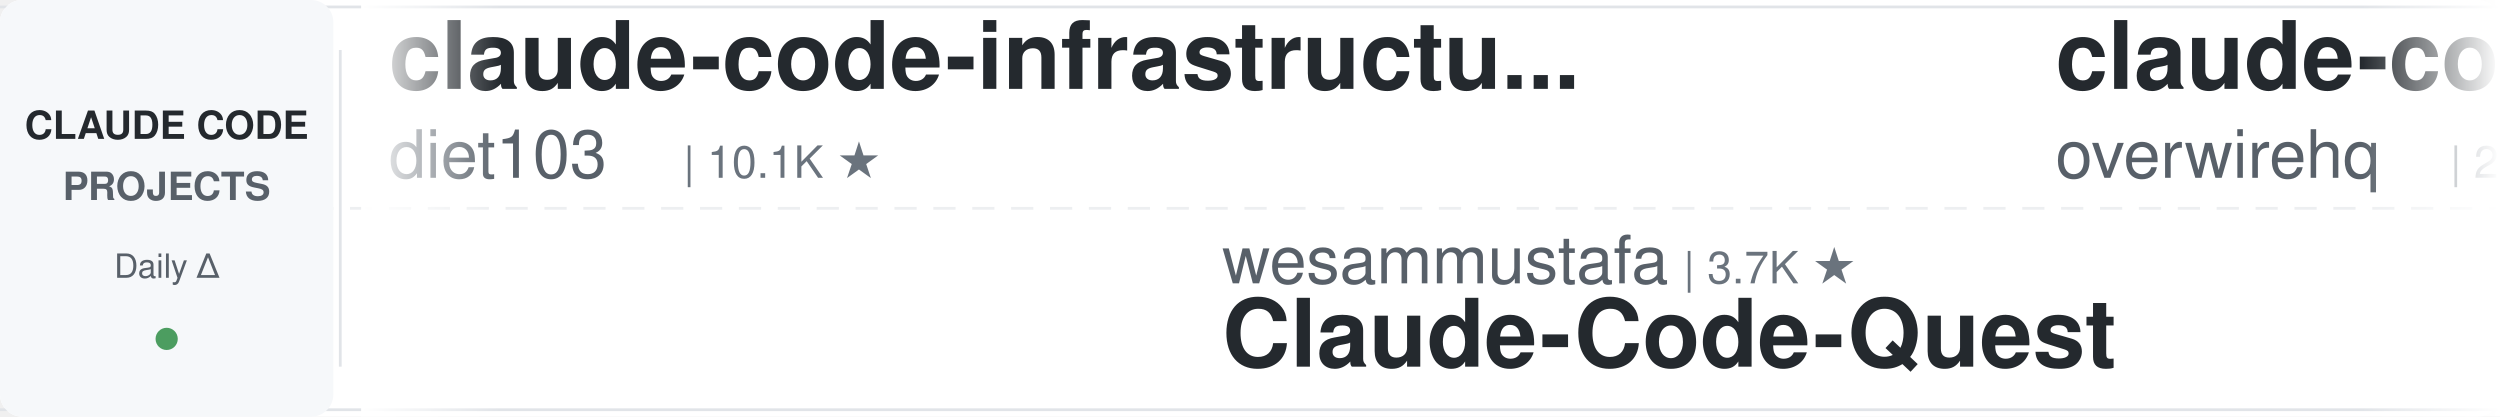
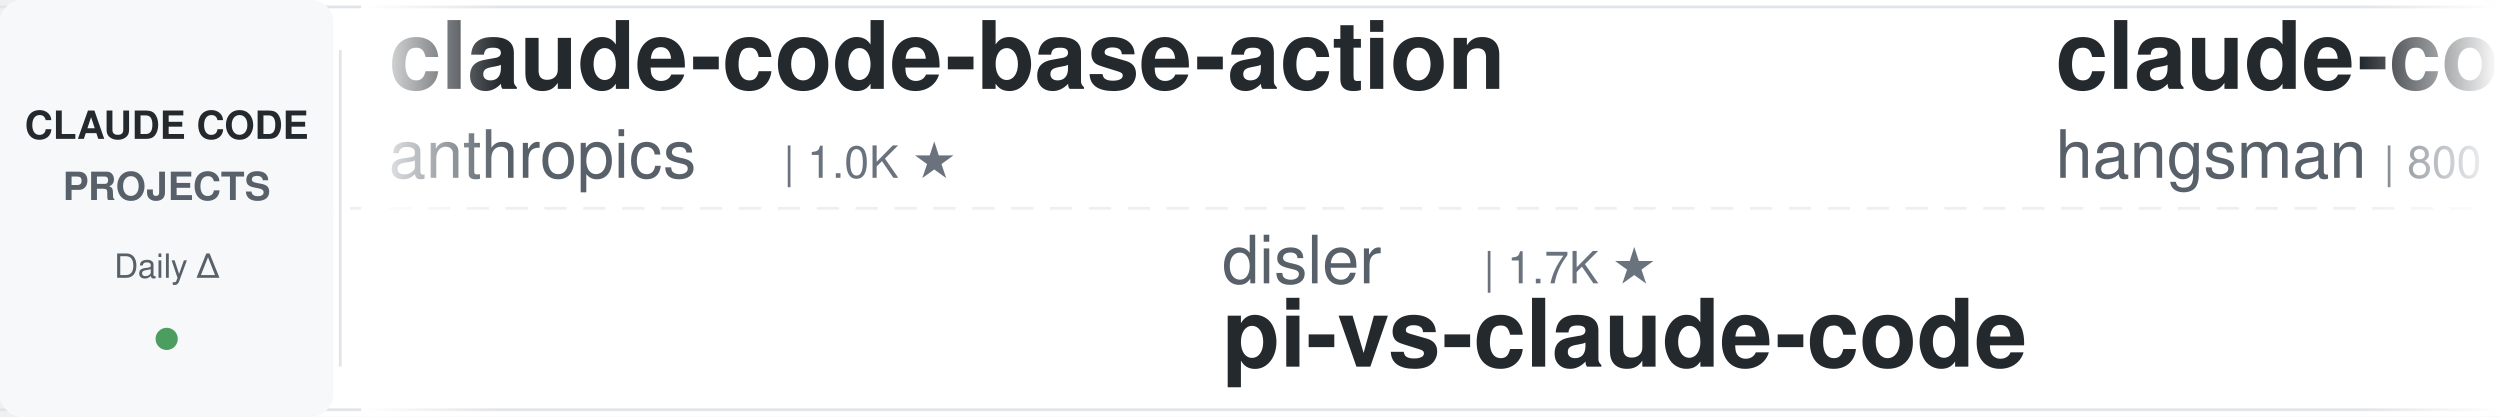
<svg xmlns="http://www.w3.org/2000/svg" width="900" height="150">
  <defs>
    <linearGradient id="leftFade" x1="0%" y1="0%" x2="100%" y2="0%">
      <stop offset="0%" style="stop-color:#ffffff;stop-opacity:1" />
      <stop offset="100%" style="stop-color:#ffffff;stop-opacity:0" />
    </linearGradient>
    <linearGradient id="rightFade" x1="0%" y1="0%" x2="100%" y2="0%">
      <stop offset="0%" style="stop-color:#ffffff;stop-opacity:0" />
      <stop offset="100%" style="stop-color:#ffffff;stop-opacity:1" />
    </linearGradient>
  </defs>
  <rect width="900" height="150" fill="#ffffff" rx="8" />
  <rect x="0" y="2" width="900" height="1" fill="#e1e4e8" />
  <rect x="0" y="147" width="900" height="1" fill="#e1e4e8" />
  <line x1="0" y1="75" x2="900" y2="75" stroke="#e1e4e8" stroke-width="1" stroke-dasharray="8 6" opacity="0.6" />
  <rect x="0" y="0" width="120" height="150" fill="#f6f8fa" rx="8" />
  <text x="60" y="50" font-family="-apple-system, BlinkMacSystemFont, 'Segoe UI', Helvetica, Arial, sans-serif" font-size="14" font-weight="600" fill="#24292e" text-anchor="middle">CLAUDE CODE</text>
  <text x="60" y="72" font-family="-apple-system, BlinkMacSystemFont, 'Segoe UI', Helvetica, Arial, sans-serif" font-size="14" font-weight="600" fill="#586069" text-anchor="middle">PROJECTS</text>
  <text x="60" y="100" font-family="-apple-system, BlinkMacSystemFont, 'Segoe UI', Helvetica, Arial, sans-serif" font-size="12" font-weight="500" fill="#586069" text-anchor="middle">Daily Δ</text>
  <circle cx="60" cy="122" r="4" fill="#22863a" opacity="0.8" />
  <rect x="122" y="18" width="1" height="114" fill="#e1e4e8" />
  <clipPath id="tickerClip">
    <rect x="130" y="0" width="770" height="150" />
  </clipPath>
  <g clip-path="url(#tickerClip)">
    <g id="tickerItems">
      <animateTransform attributeName="transform" attributeType="XML" type="translate" from="0 0" to="-3000 0" dur="54s" repeatCount="indefinite" />
      <g transform="translate(0, 0)">
+         <text x="140" y="32" font-family="-apple-system, BlinkMacSystemFont, 'Segoe UI', Helvetica, Arial, sans-serif" font-size="34" font-weight="600" fill="#24292e">claude-code-base-action</text>
+         <text x="140" y="64" font-family="-apple-system, BlinkMacSystemFont, 'Segoe UI', Helvetica, Arial, sans-serif" font-size="24" font-weight="400" fill="#586069">anthropics</text>
+         <text x="282" y="64" font-family="-apple-system, BlinkMacSystemFont, 'Segoe UI', Helvetica, Arial, sans-serif" font-size="16" font-weight="500" fill="#6a737d">| 1.0K ★</text>
+       </g>
+       <g transform="translate(300, 0)">
+         <text x="140" y="102" font-family="-apple-system, BlinkMacSystemFont, 'Segoe UI', Helvetica, Arial, sans-serif" font-size="24" font-weight="400" fill="#586069">disler</text>
+         <text x="234" y="102" font-family="-apple-system, BlinkMacSystemFont, 'Segoe UI', Helvetica, Arial, sans-serif" font-size="16" font-weight="500" fill="#6a737d">| 1.7K ★</text>
+         <text x="140" y="132" font-family="-apple-system, BlinkMacSystemFont, 'Segoe UI', Helvetica, Arial, sans-serif" font-size="34" font-weight="600" fill="#24292e">pi-vs-claude-code</text>
+       </g>
+       <g transform="translate(600, 0)">
+         <text x="140" y="32" font-family="-apple-system, BlinkMacSystemFont, 'Segoe UI', Helvetica, Arial, sans-serif" font-size="34" font-weight="600" fill="#24292e">claude-code-source</text>
+         <text x="140" y="64" font-family="-apple-system, BlinkMacSystemFont, 'Segoe UI', Helvetica, Arial, sans-serif" font-size="24" font-weight="400" fill="#586069">hangsman</text>
+         <text x="258" y="64" font-family="-apple-system, BlinkMacSystemFont, 'Segoe UI', Helvetica, Arial, sans-serif" font-size="16" font-weight="500" fill="#6a737d">| 800 ★</text>
+       </g>
+       <g transform="translate(900, 0)">
+         <text x="140" y="102" font-family="-apple-system, BlinkMacSystemFont, 'Segoe UI', Helvetica, Arial, sans-serif" font-size="24" font-weight="400" fill="#586069">ykdojo</text>
+         <text x="234" y="102" font-family="-apple-system, BlinkMacSystemFont, 'Segoe UI', Helvetica, Arial, sans-serif" font-size="16" font-weight="500" fill="#6a737d">| 10.3K ★</text>
+         <text x="140" y="132" font-family="-apple-system, BlinkMacSystemFont, 'Segoe UI', Helvetica, Arial, sans-serif" font-size="34" font-weight="600" fill="#24292e">claude-code-tips</text>
+       </g>
+       <g transform="translate(1200, 0)">
+         <text x="140" y="32" font-family="-apple-system, BlinkMacSystemFont, 'Segoe UI', Helvetica, Arial, sans-serif" font-size="34" font-weight="600" fill="#24292e">claude-code-ultimate-gui...</text>
+         <text x="140" y="64" font-family="-apple-system, BlinkMacSystemFont, 'Segoe UI', Helvetica, Arial, sans-serif" font-size="24" font-weight="400" fill="#586069">FlorianBruniaux</text>
+         <text x="342" y="64" font-family="-apple-system, BlinkMacSystemFont, 'Segoe UI', Helvetica, Arial, sans-serif" font-size="16" font-weight="500" fill="#6a737d">| 6.4K ★</text>
+       </g>
+       <g transform="translate(1500, 0)">
+         <text x="140" y="102" font-family="-apple-system, BlinkMacSystemFont, 'Segoe UI', Helvetica, Arial, sans-serif" font-size="24" font-weight="400" fill="#586069">mrpaidsocial</text>
+         <text x="306" y="102" font-family="-apple-system, BlinkMacSystemFont, 'Segoe UI', Helvetica, Arial, sans-serif" font-size="16" font-weight="500" fill="#6a737d">| 1.7K ★</text>
+         <text x="140" y="132" font-family="-apple-system, BlinkMacSystemFont, 'Segoe UI', Helvetica, Arial, sans-serif" font-size="34" font-weight="600" fill="#24292e">arcads-claude-code-mrpai...</text>
+       </g>
+       <g transform="translate(1800, 0)">
        <text x="140" y="32" font-family="-apple-system, BlinkMacSystemFont, 'Segoe UI', Helvetica, Arial, sans-serif" font-size="34" font-weight="600" fill="#24292e">claude-code-infrastructu...</text>
        <text x="140" y="64" font-family="-apple-system, BlinkMacSystemFont, 'Segoe UI', Helvetica, Arial, sans-serif" font-size="24" font-weight="400" fill="#586069">diet103</text>
        <text x="246" y="64" font-family="-apple-system, BlinkMacSystemFont, 'Segoe UI', Helvetica, Arial, sans-serif" font-size="16" font-weight="500" fill="#6a737d">| 10.1K ★</text>
      </g>
-       <g transform="translate(300, 0)">
-         <text x="140" y="102" font-family="-apple-system, BlinkMacSystemFont, 'Segoe UI', Helvetica, Arial, sans-serif" font-size="24" font-weight="400" fill="#586069">wesammustafa</text>
-         <text x="306" y="102" font-family="-apple-system, BlinkMacSystemFont, 'Segoe UI', Helvetica, Arial, sans-serif" font-size="16" font-weight="500" fill="#6a737d">| 3.7K ★</text>
-         <text x="140" y="132" font-family="-apple-system, BlinkMacSystemFont, 'Segoe UI', Helvetica, Arial, sans-serif" font-size="34" font-weight="600" fill="#24292e">Claude-Code-Quest</text>
-       </g>
-       <g transform="translate(600, 0)">
-         <text x="140" y="32" font-family="-apple-system, BlinkMacSystemFont, 'Segoe UI', Helvetica, Arial, sans-serif" font-size="34" font-weight="600" fill="#24292e">claude-code-telegram</text>
-         <text x="140" y="64" font-family="-apple-system, BlinkMacSystemFont, 'Segoe UI', Helvetica, Arial, sans-serif" font-size="24" font-weight="400" fill="#586069">overwirehq</text>
-         <text x="282" y="64" font-family="-apple-system, BlinkMacSystemFont, 'Segoe UI', Helvetica, Arial, sans-serif" font-size="16" font-weight="500" fill="#6a737d">| 2.8K ★</text>
-       </g>
-       <g transform="translate(900, 0)">
-         <text x="140" y="102" font-family="-apple-system, BlinkMacSystemFont, 'Segoe UI', Helvetica, Arial, sans-serif" font-size="24" font-weight="400" fill="#586069">mrpaidsocial</text>
-         <text x="306" y="102" font-family="-apple-system, BlinkMacSystemFont, 'Segoe UI', Helvetica, Arial, sans-serif" font-size="16" font-weight="500" fill="#6a737d">| 1.7K ★</text>
-         <text x="140" y="132" font-family="-apple-system, BlinkMacSystemFont, 'Segoe UI', Helvetica, Arial, sans-serif" font-size="34" font-weight="600" fill="#24292e">arcads-claude-code-mrpai...</text>
-       </g>
-       <g transform="translate(1200, 0)">
-         <text x="140" y="32" font-family="-apple-system, BlinkMacSystemFont, 'Segoe UI', Helvetica, Arial, sans-serif" font-size="34" font-weight="600" fill="#24292e">claude-code-source-build</text>
-         <text x="140" y="64" font-family="-apple-system, BlinkMacSystemFont, 'Segoe UI', Helvetica, Arial, sans-serif" font-size="24" font-weight="400" fill="#586069">andrew-kramer-inno</text>
-         <text x="378" y="64" font-family="-apple-system, BlinkMacSystemFont, 'Segoe UI', Helvetica, Arial, sans-serif" font-size="16" font-weight="500" fill="#6a737d">| 597 ★</text>
-       </g>
-       <g transform="translate(1500, 0)">
-         <text x="140" y="102" font-family="-apple-system, BlinkMacSystemFont, 'Segoe UI', Helvetica, Arial, sans-serif" font-size="24" font-weight="400" fill="#586069">AICoderTudou</text>
-         <text x="306" y="102" font-family="-apple-system, BlinkMacSystemFont, 'Segoe UI', Helvetica, Arial, sans-serif" font-size="16" font-weight="500" fill="#6a737d">| 494 ★</text>
-         <text x="140" y="132" font-family="-apple-system, BlinkMacSystemFont, 'Segoe UI', Helvetica, Arial, sans-serif" font-size="34" font-weight="600" fill="#24292e">claude-code-tudou</text>
-       </g>
-       <g transform="translate(1800, 0)">
-         <text x="140" y="32" font-family="-apple-system, BlinkMacSystemFont, 'Segoe UI', Helvetica, Arial, sans-serif" font-size="34" font-weight="600" fill="#24292e">claude-code-from-source</text>
-         <text x="140" y="64" font-family="-apple-system, BlinkMacSystemFont, 'Segoe UI', Helvetica, Arial, sans-serif" font-size="24" font-weight="400" fill="#586069">alejandrobalderas</text>
-         <text x="366" y="64" font-family="-apple-system, BlinkMacSystemFont, 'Segoe UI', Helvetica, Arial, sans-serif" font-size="16" font-weight="500" fill="#6a737d">| 3.0K ★</text>
-       </g>
      <g transform="translate(2100, 0)">
-         <text x="140" y="102" font-family="-apple-system, BlinkMacSystemFont, 'Segoe UI', Helvetica, Arial, sans-serif" font-size="24" font-weight="400" fill="#586069">ccplugins</text>
-         <text x="270" y="102" font-family="-apple-system, BlinkMacSystemFont, 'Segoe UI', Helvetica, Arial, sans-serif" font-size="16" font-weight="500" fill="#6a737d">| 1.0K ★</text>
-         <text x="140" y="132" font-family="-apple-system, BlinkMacSystemFont, 'Segoe UI', Helvetica, Arial, sans-serif" font-size="34" font-weight="600" fill="#24292e">awesome-claude-code-plug...</text>
+         <text x="140" y="102" font-family="-apple-system, BlinkMacSystemFont, 'Segoe UI', Helvetica, Arial, sans-serif" font-size="24" font-weight="400" fill="#586069">Chachamaru127</text>
+         <text x="318" y="102" font-family="-apple-system, BlinkMacSystemFont, 'Segoe UI', Helvetica, Arial, sans-serif" font-size="16" font-weight="500" fill="#6a737d">| 3.2K ★</text>
+         <text x="140" y="132" font-family="-apple-system, BlinkMacSystemFont, 'Segoe UI', Helvetica, Arial, sans-serif" font-size="34" font-weight="600" fill="#24292e">claude-code-harness</text>
      </g>
      <g transform="translate(2400, 0)">
-         <text x="140" y="32" font-family="-apple-system, BlinkMacSystemFont, 'Segoe UI', Helvetica, Arial, sans-serif" font-size="34" font-weight="600" fill="#24292e">everything-claude-code-z...</text>
-         <text x="140" y="64" font-family="-apple-system, BlinkMacSystemFont, 'Segoe UI', Helvetica, Arial, sans-serif" font-size="24" font-weight="400" fill="#586069">xu-xiang</text>
-         <text x="258" y="64" font-family="-apple-system, BlinkMacSystemFont, 'Segoe UI', Helvetica, Arial, sans-serif" font-size="16" font-weight="500" fill="#6a737d">| 2.0K ★</text>
+         <text x="140" y="32" font-family="-apple-system, BlinkMacSystemFont, 'Segoe UI', Helvetica, Arial, sans-serif" font-size="34" font-weight="600" fill="#24292e">claude-code-analysis</text>
+         <text x="140" y="64" font-family="-apple-system, BlinkMacSystemFont, 'Segoe UI', Helvetica, Arial, sans-serif" font-size="24" font-weight="400" fill="#586069">liuup</text>
+         <text x="222" y="64" font-family="-apple-system, BlinkMacSystemFont, 'Segoe UI', Helvetica, Arial, sans-serif" font-size="16" font-weight="500" fill="#6a737d">| 4.1K ★</text>
      </g>
      <g transform="translate(2700, 0)">
-         <text x="140" y="102" font-family="-apple-system, BlinkMacSystemFont, 'Segoe UI', Helvetica, Arial, sans-serif" font-size="24" font-weight="400" fill="#586069">centminmod</text>
-         <text x="282" y="102" font-family="-apple-system, BlinkMacSystemFont, 'Segoe UI', Helvetica, Arial, sans-serif" font-size="16" font-weight="500" fill="#6a737d">| 2.7K ★</text>
-         <text x="140" y="132" font-family="-apple-system, BlinkMacSystemFont, 'Segoe UI', Helvetica, Arial, sans-serif" font-size="34" font-weight="600" fill="#24292e">my-claude-code-setup</text>
+         <text x="140" y="102" font-family="-apple-system, BlinkMacSystemFont, 'Segoe UI', Helvetica, Arial, sans-serif" font-size="24" font-weight="400" fill="#586069">musistudio</text>
+         <text x="282" y="102" font-family="-apple-system, BlinkMacSystemFont, 'Segoe UI', Helvetica, Arial, sans-serif" font-size="16" font-weight="500" fill="#6a737d">| 38.1K ★</text>
+         <text x="140" y="132" font-family="-apple-system, BlinkMacSystemFont, 'Segoe UI', Helvetica, Arial, sans-serif" font-size="34" font-weight="600" fill="#24292e">claude-code-router</text>
      </g>
      <g transform="translate(3000, 0)">
-         <text x="140" y="32" font-family="-apple-system, BlinkMacSystemFont, 'Segoe UI', Helvetica, Arial, sans-serif" font-size="34" font-weight="600" fill="#24292e">claude-code-infrastructu...</text>
-         <text x="140" y="64" font-family="-apple-system, BlinkMacSystemFont, 'Segoe UI', Helvetica, Arial, sans-serif" font-size="24" font-weight="400" fill="#586069">diet103</text>
-         <text x="246" y="64" font-family="-apple-system, BlinkMacSystemFont, 'Segoe UI', Helvetica, Arial, sans-serif" font-size="16" font-weight="500" fill="#6a737d">| 10.1K ★</text>
+         <text x="140" y="32" font-family="-apple-system, BlinkMacSystemFont, 'Segoe UI', Helvetica, Arial, sans-serif" font-size="34" font-weight="600" fill="#24292e">claude-code-base-action</text>
+         <text x="140" y="64" font-family="-apple-system, BlinkMacSystemFont, 'Segoe UI', Helvetica, Arial, sans-serif" font-size="24" font-weight="400" fill="#586069">anthropics</text>
+         <text x="282" y="64" font-family="-apple-system, BlinkMacSystemFont, 'Segoe UI', Helvetica, Arial, sans-serif" font-size="16" font-weight="500" fill="#6a737d">| 1.0K ★</text>
      </g>
      <g transform="translate(3300, 0)">
-         <text x="140" y="102" font-family="-apple-system, BlinkMacSystemFont, 'Segoe UI', Helvetica, Arial, sans-serif" font-size="24" font-weight="400" fill="#586069">wesammustafa</text>
-         <text x="306" y="102" font-family="-apple-system, BlinkMacSystemFont, 'Segoe UI', Helvetica, Arial, sans-serif" font-size="16" font-weight="500" fill="#6a737d">| 3.7K ★</text>
-         <text x="140" y="132" font-family="-apple-system, BlinkMacSystemFont, 'Segoe UI', Helvetica, Arial, sans-serif" font-size="34" font-weight="600" fill="#24292e">Claude-Code-Quest</text>
+         <text x="140" y="102" font-family="-apple-system, BlinkMacSystemFont, 'Segoe UI', Helvetica, Arial, sans-serif" font-size="24" font-weight="400" fill="#586069">disler</text>
+         <text x="234" y="102" font-family="-apple-system, BlinkMacSystemFont, 'Segoe UI', Helvetica, Arial, sans-serif" font-size="16" font-weight="500" fill="#6a737d">| 1.7K ★</text>
+         <text x="140" y="132" font-family="-apple-system, BlinkMacSystemFont, 'Segoe UI', Helvetica, Arial, sans-serif" font-size="34" font-weight="600" fill="#24292e">pi-vs-claude-code</text>
      </g>
      <g transform="translate(3600, 0)">
-         <text x="140" y="32" font-family="-apple-system, BlinkMacSystemFont, 'Segoe UI', Helvetica, Arial, sans-serif" font-size="34" font-weight="600" fill="#24292e">claude-code-telegram</text>
-         <text x="140" y="64" font-family="-apple-system, BlinkMacSystemFont, 'Segoe UI', Helvetica, Arial, sans-serif" font-size="24" font-weight="400" fill="#586069">overwirehq</text>
-         <text x="282" y="64" font-family="-apple-system, BlinkMacSystemFont, 'Segoe UI', Helvetica, Arial, sans-serif" font-size="16" font-weight="500" fill="#6a737d">| 2.8K ★</text>
+         <text x="140" y="32" font-family="-apple-system, BlinkMacSystemFont, 'Segoe UI', Helvetica, Arial, sans-serif" font-size="34" font-weight="600" fill="#24292e">claude-code-source</text>
+         <text x="140" y="64" font-family="-apple-system, BlinkMacSystemFont, 'Segoe UI', Helvetica, Arial, sans-serif" font-size="24" font-weight="400" fill="#586069">hangsman</text>
+         <text x="258" y="64" font-family="-apple-system, BlinkMacSystemFont, 'Segoe UI', Helvetica, Arial, sans-serif" font-size="16" font-weight="500" fill="#6a737d">| 800 ★</text>
      </g>
      <g transform="translate(3900, 0)">
-         <text x="140" y="102" font-family="-apple-system, BlinkMacSystemFont, 'Segoe UI', Helvetica, Arial, sans-serif" font-size="24" font-weight="400" fill="#586069">mrpaidsocial</text>
-         <text x="306" y="102" font-family="-apple-system, BlinkMacSystemFont, 'Segoe UI', Helvetica, Arial, sans-serif" font-size="16" font-weight="500" fill="#6a737d">| 1.7K ★</text>
-         <text x="140" y="132" font-family="-apple-system, BlinkMacSystemFont, 'Segoe UI', Helvetica, Arial, sans-serif" font-size="34" font-weight="600" fill="#24292e">arcads-claude-code-mrpai...</text>
+         <text x="140" y="102" font-family="-apple-system, BlinkMacSystemFont, 'Segoe UI', Helvetica, Arial, sans-serif" font-size="24" font-weight="400" fill="#586069">ykdojo</text>
+         <text x="234" y="102" font-family="-apple-system, BlinkMacSystemFont, 'Segoe UI', Helvetica, Arial, sans-serif" font-size="16" font-weight="500" fill="#6a737d">| 10.3K ★</text>
+         <text x="140" y="132" font-family="-apple-system, BlinkMacSystemFont, 'Segoe UI', Helvetica, Arial, sans-serif" font-size="34" font-weight="600" fill="#24292e">claude-code-tips</text>
      </g>
    </g>
  </g>
  <rect x="130" y="0" width="50" height="150" fill="url(#leftFade)" />
  <rect x="850" y="0" width="50" height="150" fill="url(#rightFade)" />
</svg>
